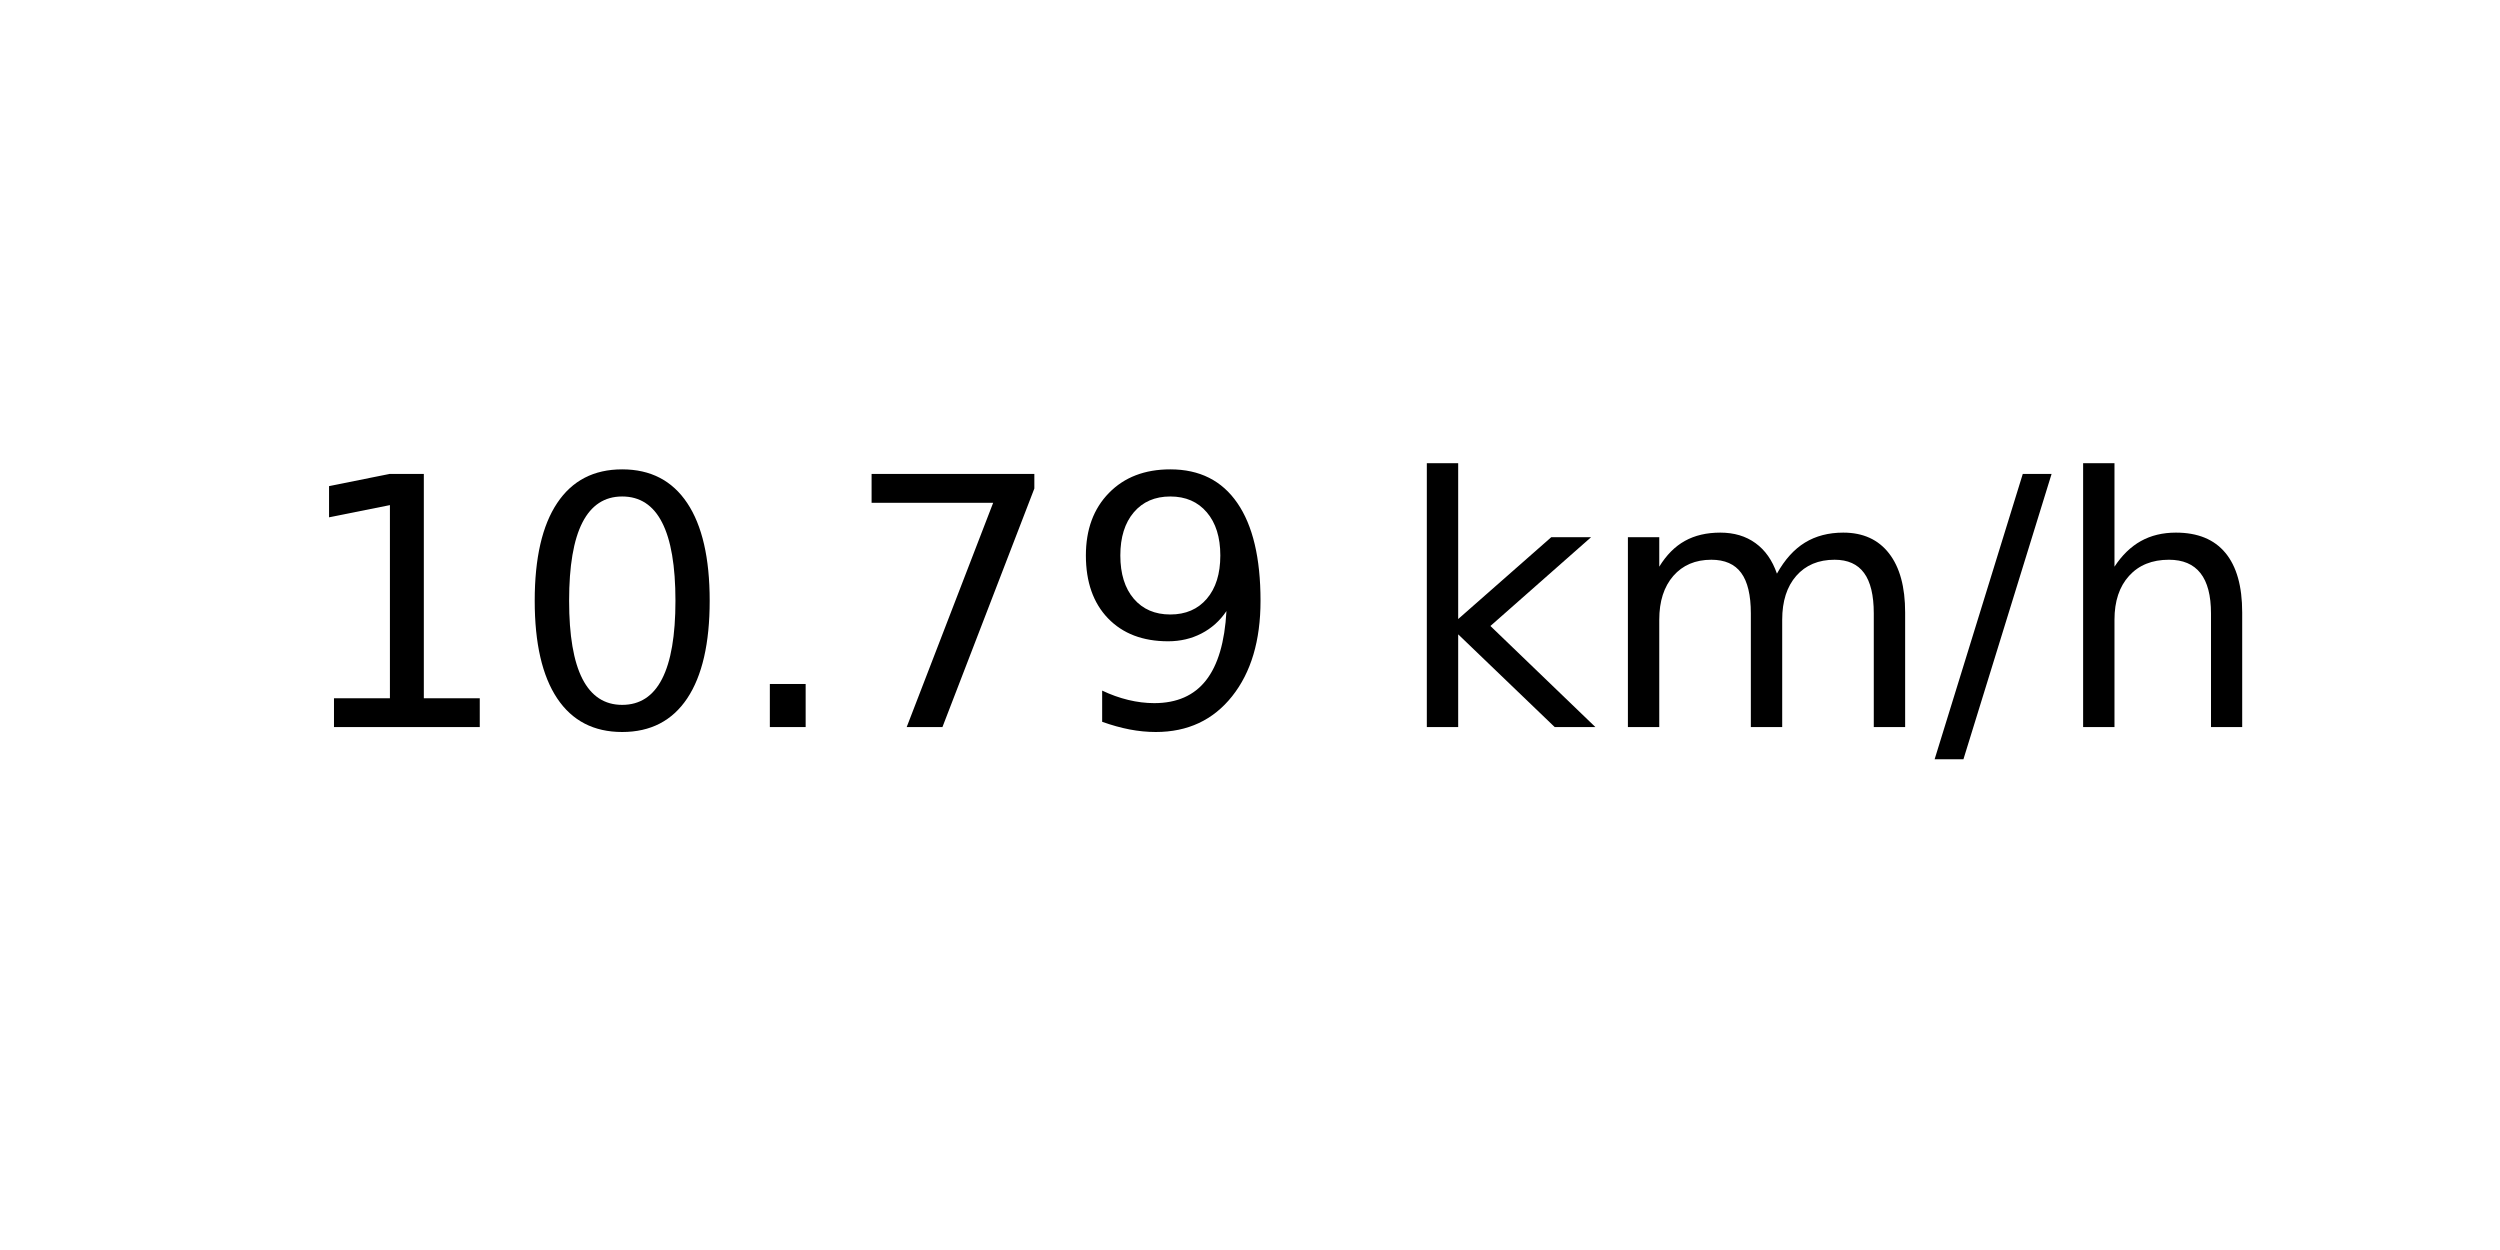
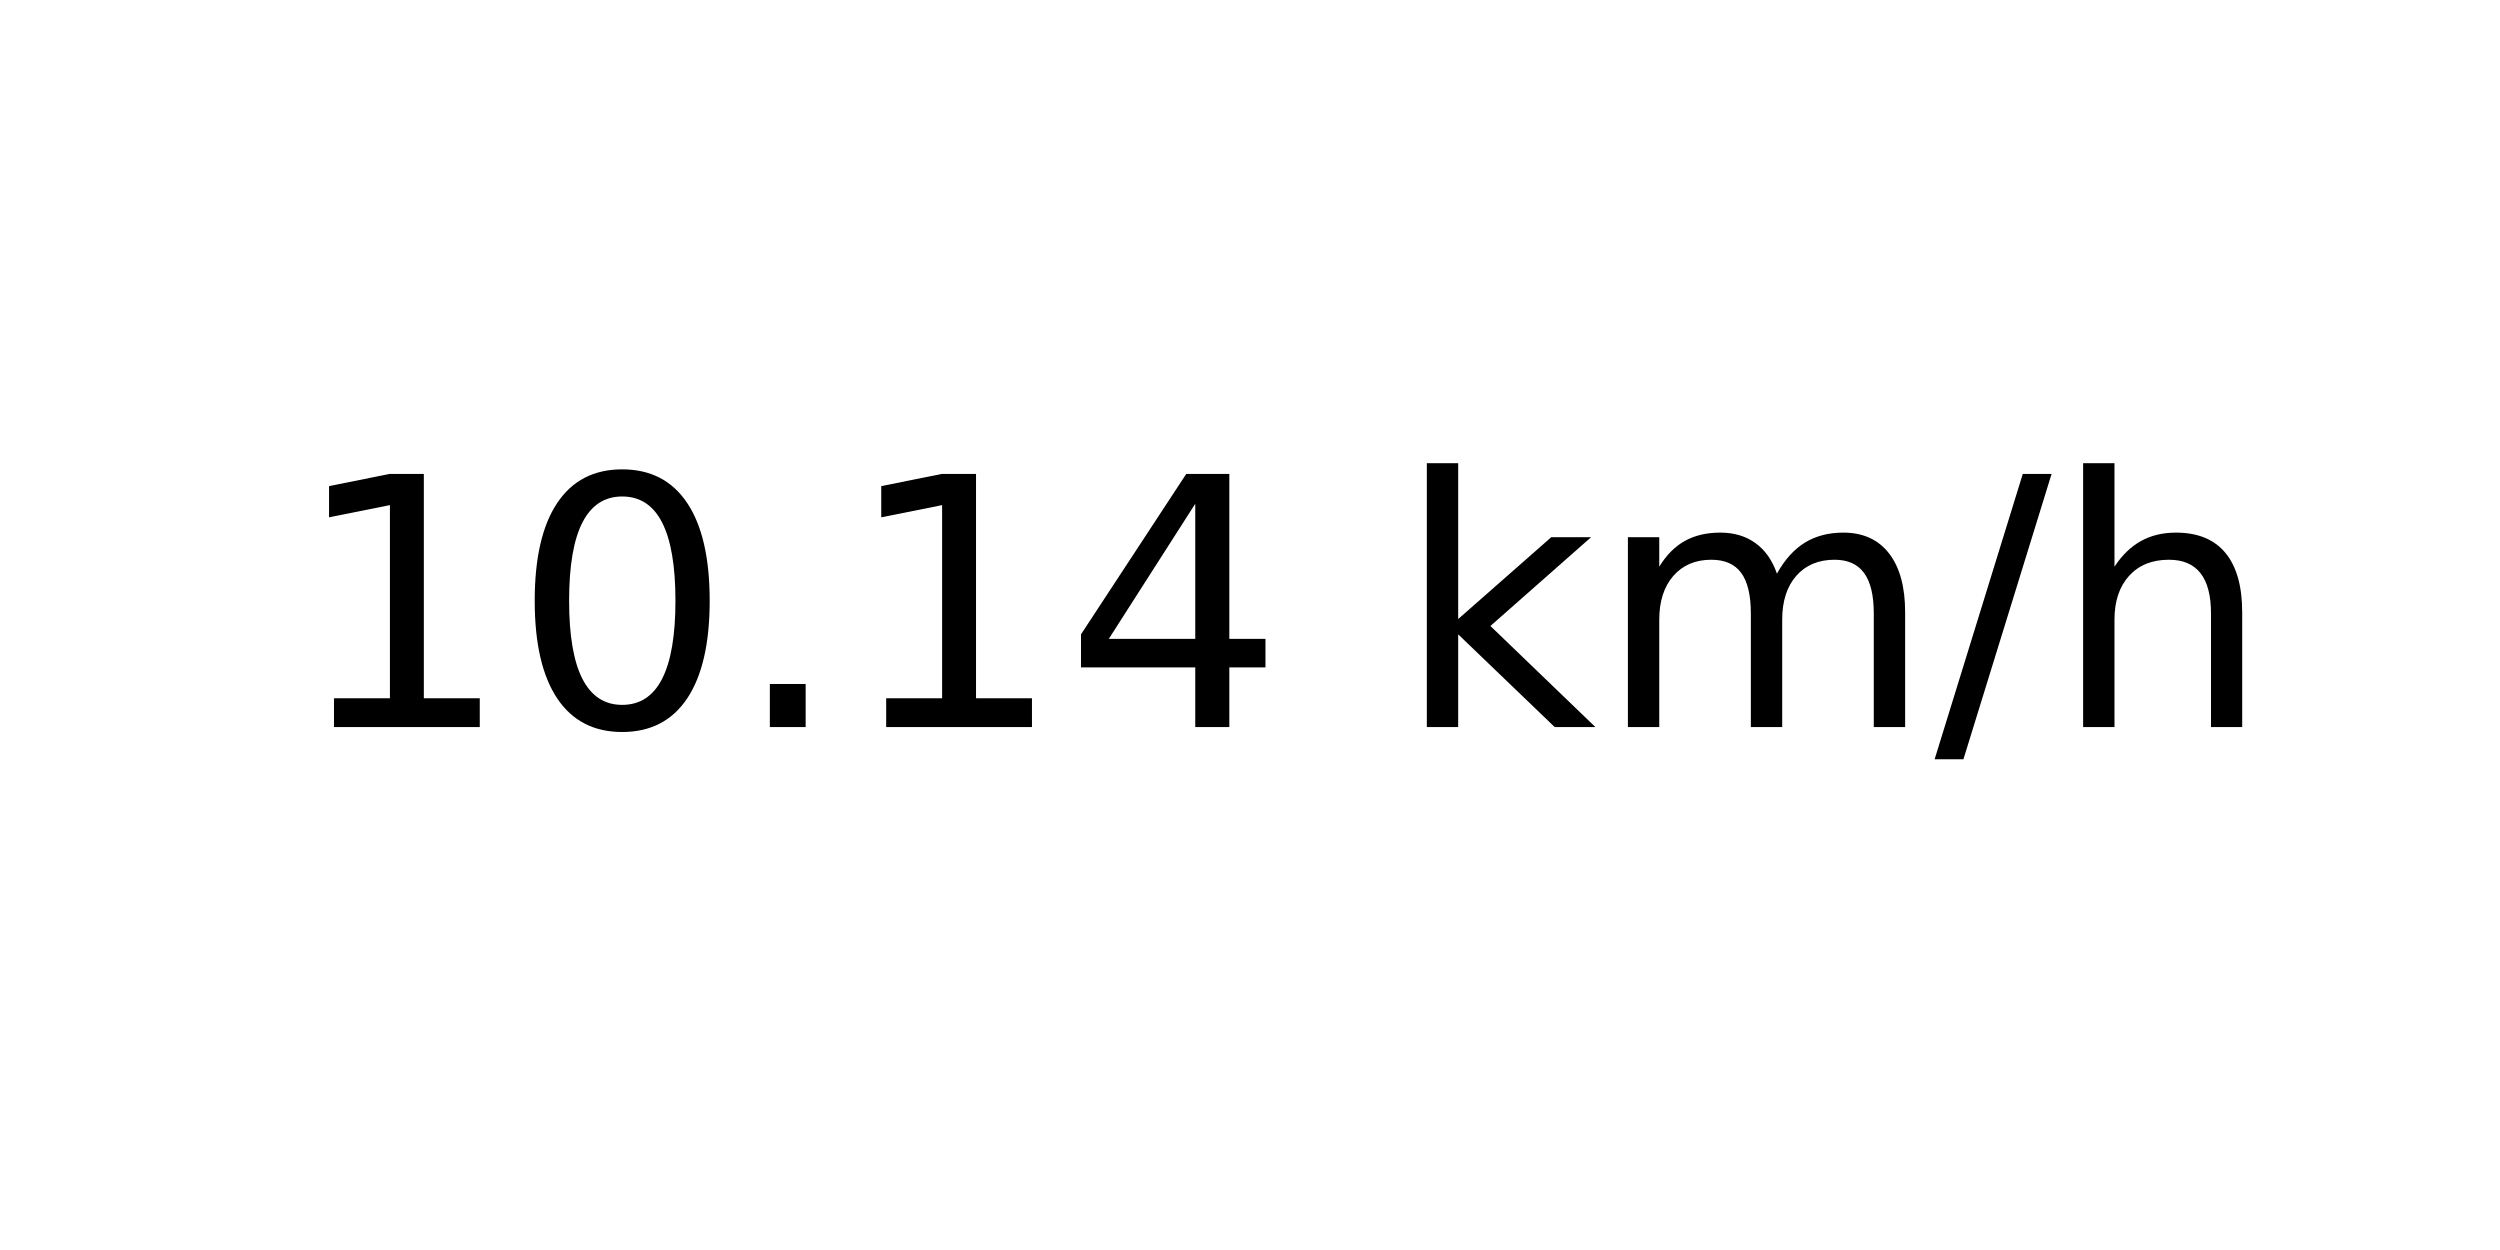
<svg xmlns="http://www.w3.org/2000/svg" xmlns:xlink="http://www.w3.org/1999/xlink" width="72pt" height="36pt" viewBox="0 0 72 36" version="1.1">
  <defs>
    <style type="text/css">*{stroke-linejoin: round; stroke-linecap: butt}</style>
  </defs>
  <g id="figure_1">
    <g id="axes_1">
      <g id="text_1">
        <g transform="translate(8.378125 20.93937) scale(0.1 -0.1)">
          <defs>
            <path id="DejaVuSans-31" d="M 794 531  L 1825 531  L 1825 4091  L 703 3866  L 703 4441  L 1819 4666  L 2450 4666  L 2450 531  L 3481 531  L 3481 0  L 794 0  L 794 531  z " transform="scale(0.015625)" />
            <path id="DejaVuSans-30" d="M 2034 4250  Q 1547 4250 1301 3770  Q 1056 3291 1056 2328  Q 1056 1369 1301 889  Q 1547 409 2034 409  Q 2525 409 2770 889  Q 3016 1369 3016 2328  Q 3016 3291 2770 3770  Q 2525 4250 2034 4250  z M 2034 4750  Q 2819 4750 3233 4129  Q 3647 3509 3647 2328  Q 3647 1150 3233 529  Q 2819 -91 2034 -91  Q 1250 -91 836 529  Q 422 1150 422 2328  Q 422 3509 836 4129  Q 1250 4750 2034 4750  z " transform="scale(0.015625)" />
            <path id="DejaVuSans-2e" d="M 684 794  L 1344 794  L 1344 0  L 684 0  L 684 794  z " transform="scale(0.015625)" />
-             <path id="DejaVuSans-37" d="M 525 4666  L 3525 4666  L 3525 4397  L 1831 0  L 1172 0  L 2766 4134  L 525 4134  L 525 4666  z " transform="scale(0.015625)" />
-             <path id="DejaVuSans-39" d="M 703 97  L 703 672  Q 941 559 1184 500  Q 1428 441 1663 441  Q 2288 441 2617 861  Q 2947 1281 2994 2138  Q 2813 1869 2534 1725  Q 2256 1581 1919 1581  Q 1219 1581 811 2004  Q 403 2428 403 3163  Q 403 3881 828 4315  Q 1253 4750 1959 4750  Q 2769 4750 3195 4129  Q 3622 3509 3622 2328  Q 3622 1225 3098 567  Q 2575 -91 1691 -91  Q 1453 -91 1209 -44  Q 966 3 703 97  z M 1959 2075  Q 2384 2075 2632 2365  Q 2881 2656 2881 3163  Q 2881 3666 2632 3958  Q 2384 4250 1959 4250  Q 1534 4250 1286 3958  Q 1038 3666 1038 3163  Q 1038 2656 1286 2365  Q 1534 2075 1959 2075  z " transform="scale(0.015625)" />
+             <path id="DejaVuSans-34" d="M 2419 4116  L 825 1625  L 2419 1625  L 2419 4116  z M 2253 4666  L 3047 4666  L 3047 1625  L 3713 1625  L 3713 1100  L 3047 1100  L 3047 0  L 2419 0  L 2419 1100  L 313 1100  L 313 1709  L 2253 4666  z " transform="scale(0.015625)" />
            <path id="DejaVuSans-20" transform="scale(0.015625)" />
            <path id="DejaVuSans-6b" d="M 581 4863  L 1159 4863  L 1159 1991  L 2875 3500  L 3609 3500  L 1753 1863  L 3688 0  L 2938 0  L 1159 1709  L 1159 0  L 581 0  L 581 4863  z " transform="scale(0.015625)" />
            <path id="DejaVuSans-6d" d="M 3328 2828  Q 3544 3216 3844 3400  Q 4144 3584 4550 3584  Q 5097 3584 5394 3201  Q 5691 2819 5691 2113  L 5691 0  L 5113 0  L 5113 2094  Q 5113 2597 4934 2840  Q 4756 3084 4391 3084  Q 3944 3084 3684 2787  Q 3425 2491 3425 1978  L 3425 0  L 2847 0  L 2847 2094  Q 2847 2600 2669 2842  Q 2491 3084 2119 3084  Q 1678 3084 1418 2786  Q 1159 2488 1159 1978  L 1159 0  L 581 0  L 581 3500  L 1159 3500  L 1159 2956  Q 1356 3278 1631 3431  Q 1906 3584 2284 3584  Q 2666 3584 2933 3390  Q 3200 3197 3328 2828  z " transform="scale(0.015625)" />
            <path id="DejaVuSans-2f" d="M 1625 4666  L 2156 4666  L 531 -594  L 0 -594  L 1625 4666  z " transform="scale(0.015625)" />
            <path id="DejaVuSans-68" d="M 3513 2113  L 3513 0  L 2938 0  L 2938 2094  Q 2938 2591 2744 2837  Q 2550 3084 2163 3084  Q 1697 3084 1428 2787  Q 1159 2491 1159 1978  L 1159 0  L 581 0  L 581 4863  L 1159 4863  L 1159 2956  Q 1366 3272 1645 3428  Q 1925 3584 2291 3584  Q 2894 3584 3203 3211  Q 3513 2838 3513 2113  z " transform="scale(0.015625)" />
          </defs>
          <use xlink:href="#DejaVuSans-31" />
          <use xlink:href="#DejaVuSans-30" x="63.623" />
          <use xlink:href="#DejaVuSans-2e" x="127.246" />
-           <use xlink:href="#DejaVuSans-37" x="159.033" />
-           <use xlink:href="#DejaVuSans-39" x="222.656" />
+           <use xlink:href="#DejaVuSans-31" x="159.033" />
+           <use xlink:href="#DejaVuSans-34" x="222.656" />
          <use xlink:href="#DejaVuSans-20" x="286.279" />
          <use xlink:href="#DejaVuSans-6b" x="318.066" />
          <use xlink:href="#DejaVuSans-6d" x="375.977" />
          <use xlink:href="#DejaVuSans-2f" x="473.389" />
          <use xlink:href="#DejaVuSans-68" x="507.08" />
        </g>
      </g>
    </g>
  </g>
</svg>
